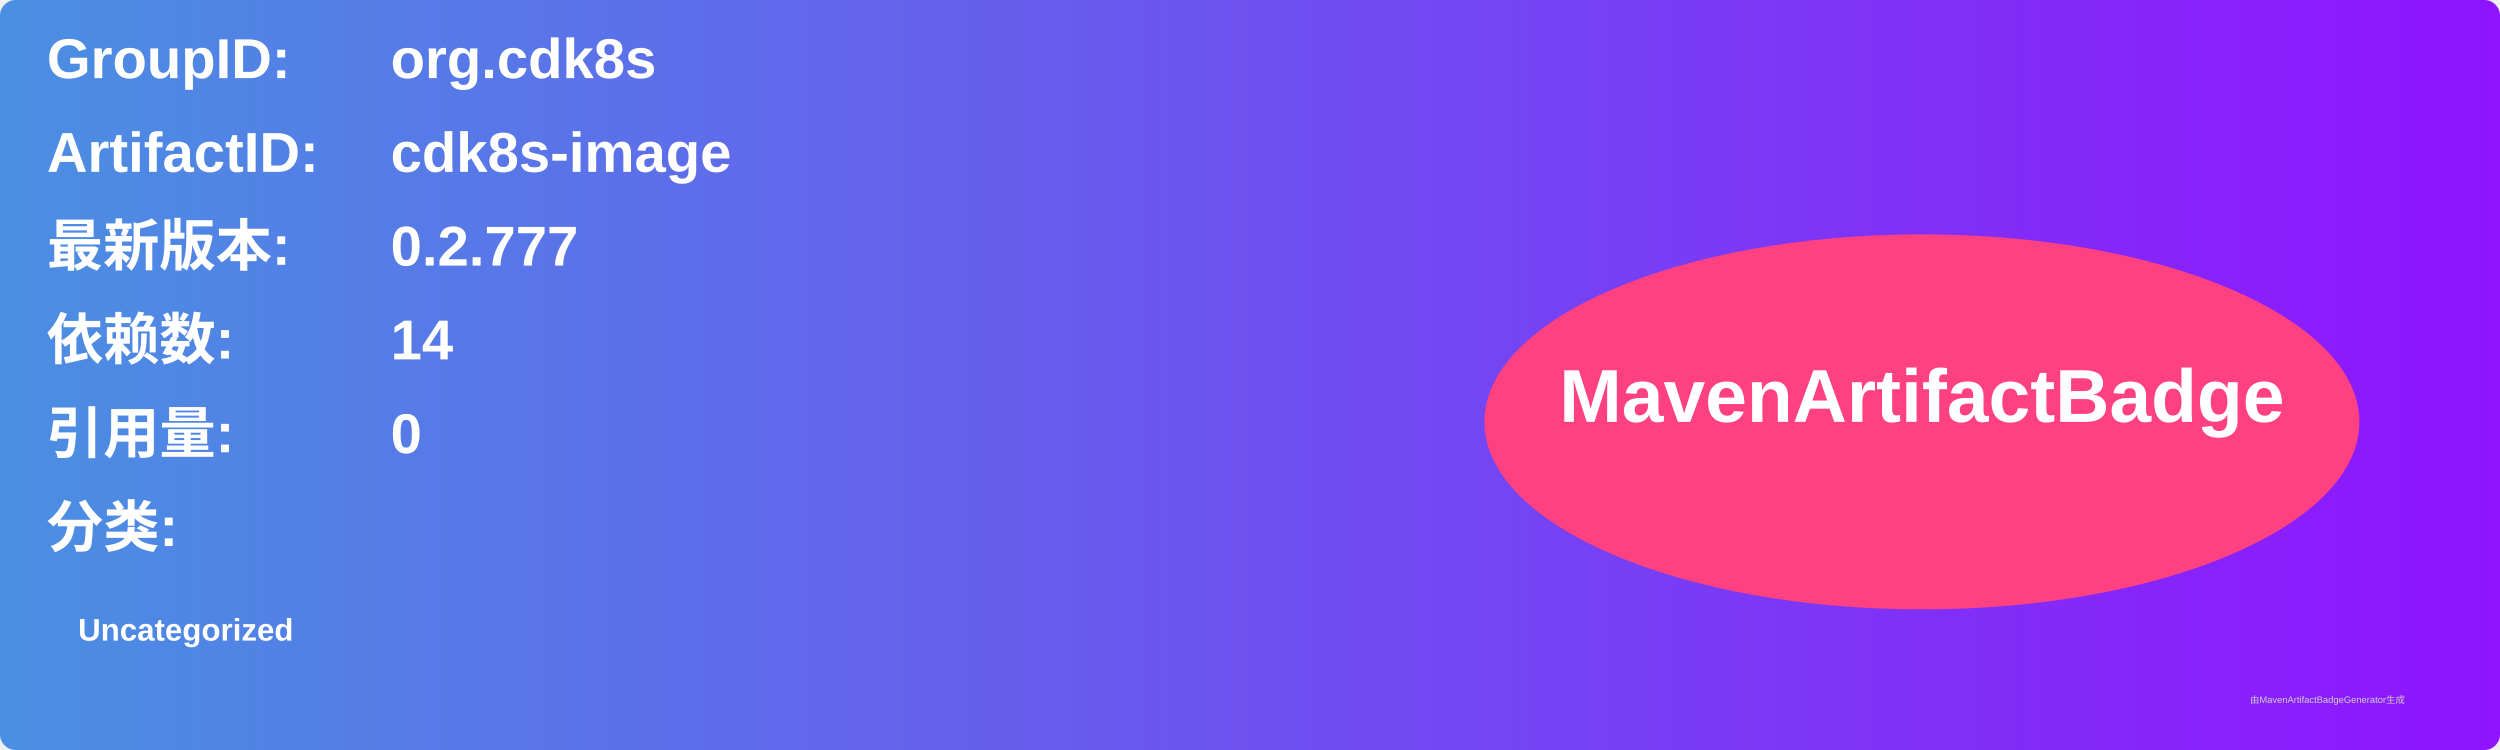
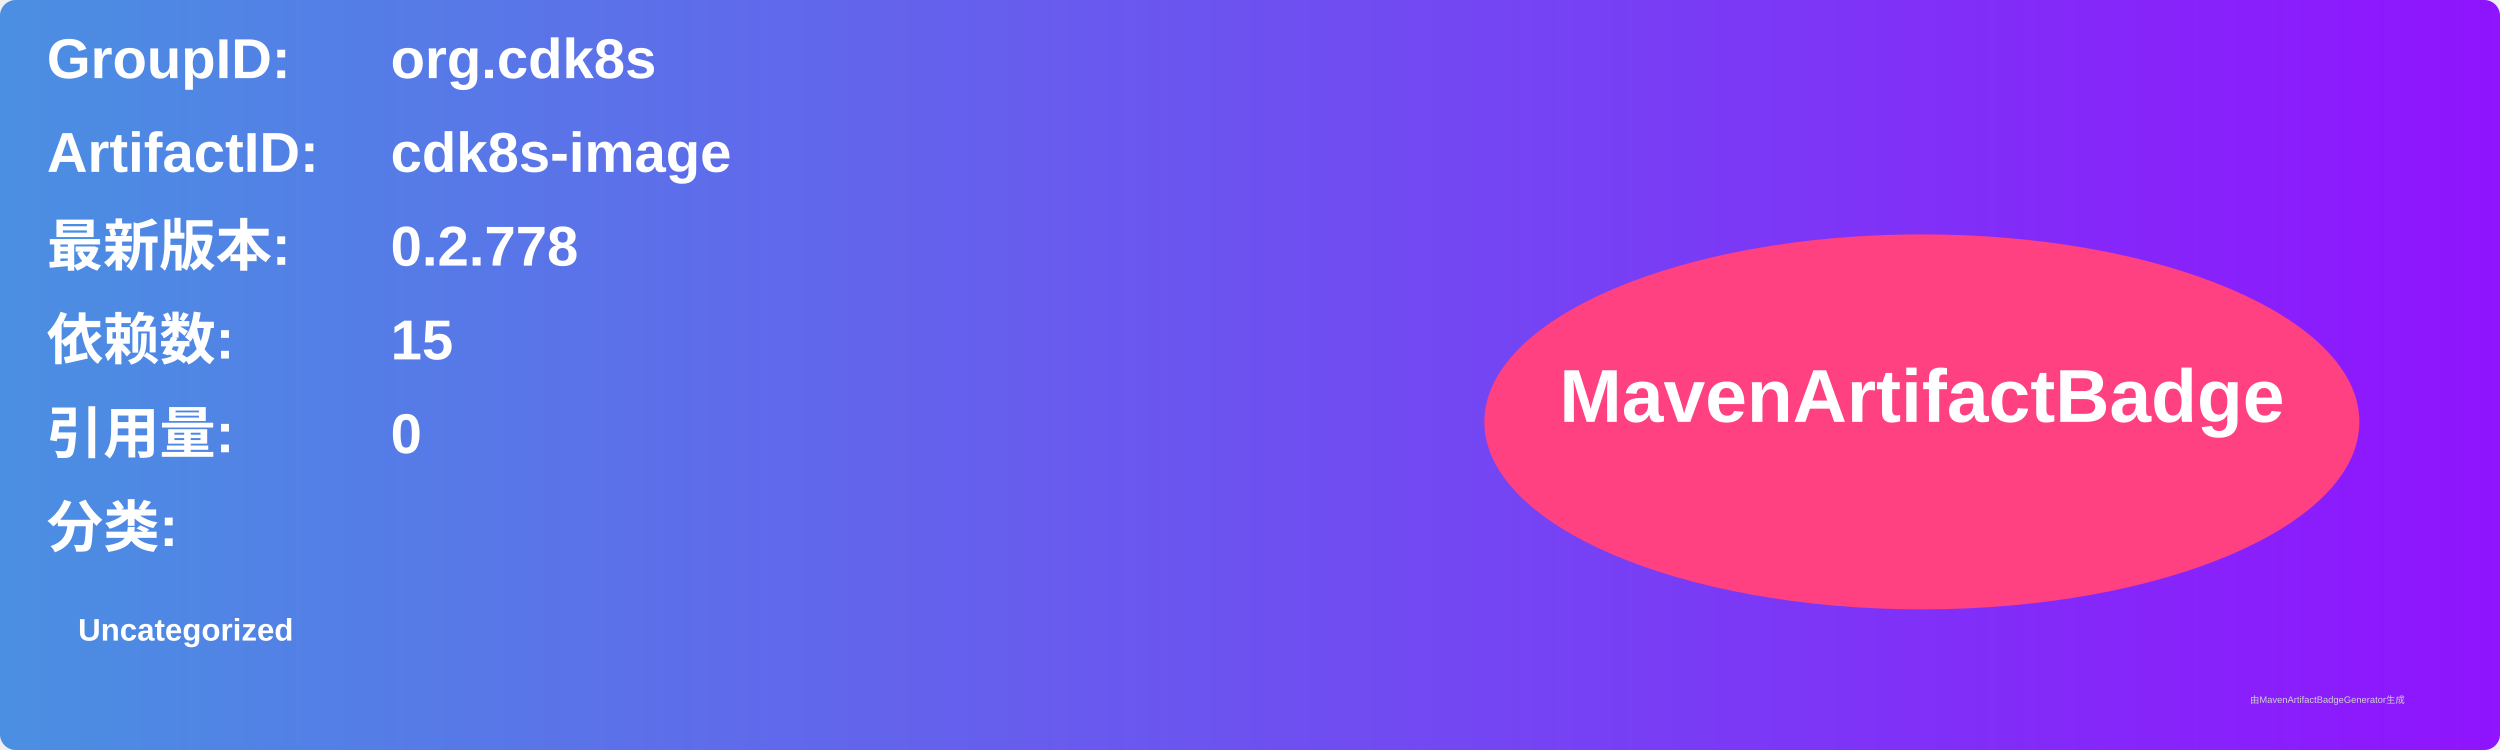
<svg xmlns="http://www.w3.org/2000/svg" width="800" height="240" viewBox="0 0 800 240">
  <linearGradient id="grad" x1="0%" y1="0%" x2="100%" y2="0%">
    <stop offset="0%" stop-color="#4a90e2" />
    <stop offset="100%" stop-color="#9013fe" />
  </linearGradient>
  <rect width="100%" height="100%" rx="5" ry="5" fill="url(#grad)" />
  <g transform="translate(15, 15)">
    <text x="0" y="10" font-family="Arial" font-size="18" fill="white" font-weight="bold" width="260">GroupID:</text>
    <text x="110" y="10" font-family="Arial" font-size="18" fill="white" font-weight="bold" width="460">org.cdk8s</text>
    <text x="0" y="40" font-family="Arial" font-size="18" fill="white" font-weight="bold" width="260">ArtifactID:</text>
    <text x="110" y="40" font-family="Arial" font-size="18" fill="white" font-weight="bold" width="460">cdk8s-image</text>
    <text x="0" y="70" font-family="Arial" font-size="18" fill="white" font-weight="bold">最新版本:</text>
    <text x="110" y="70" font-family="Arial" font-size="18" fill="white" font-weight="bold">
-       <tspan font-weight="bold">0.2.777</tspan>
+       <tspan font-weight="bold">0.2.778</tspan>
    </text>
    <text x="0" y="100" font-family="Arial" font-size="18" fill="white" font-weight="bold">依赖数: </text>
    <text x="110" y="100" font-family="Arial" font-size="18" fill="white">
-       <tspan font-weight="bold">14</tspan>
+       <tspan font-weight="bold">15</tspan>
    </text>
    <text x="0" y="130" font-family="Arial" font-size="18" fill="white" font-weight="bold">引用量: </text>
    <text x="110" y="130" font-family="Arial" font-size="18" fill="white">
      <tspan font-weight="bold">0</tspan>
    </text>
    <text x="0" y="160" font-family="Arial" font-size="18" fill="white" font-weight="bold">分类:</text>
    <text x="10" y="190" font-family="Arial" font-size="10" fill="white">
      <tspan font-weight="bold">Uncategorized</tspan>
    </text>
    <ellipse cx="600" cy="120" rx="140" ry="60" fill="#ff4081" />
    <text x="600" y="120" text-anchor="middle" font-family="Arial" font-size="24" fill="white" font-weight="bold">MavenArtifactBadge</text>
  </g>
  <text x="720" y="225" font-family="Arial" font-size="3" fill="#d0d0d0">由MavenArtifactBadgeGenerator生成</text>
</svg>
